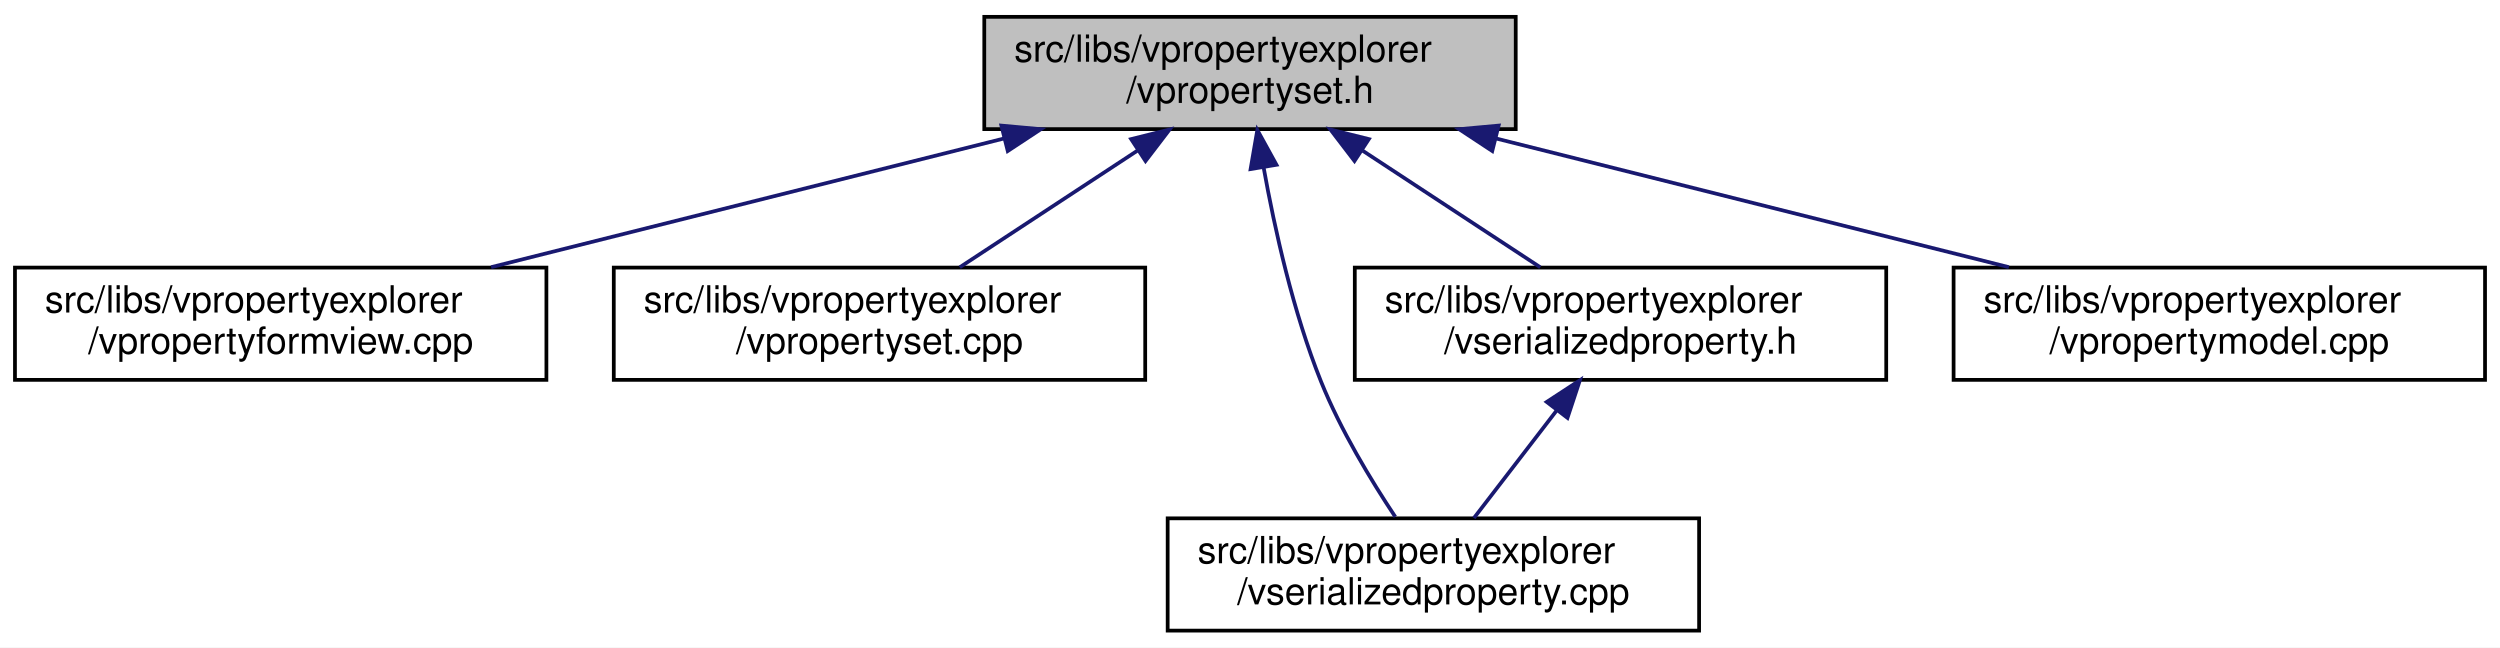
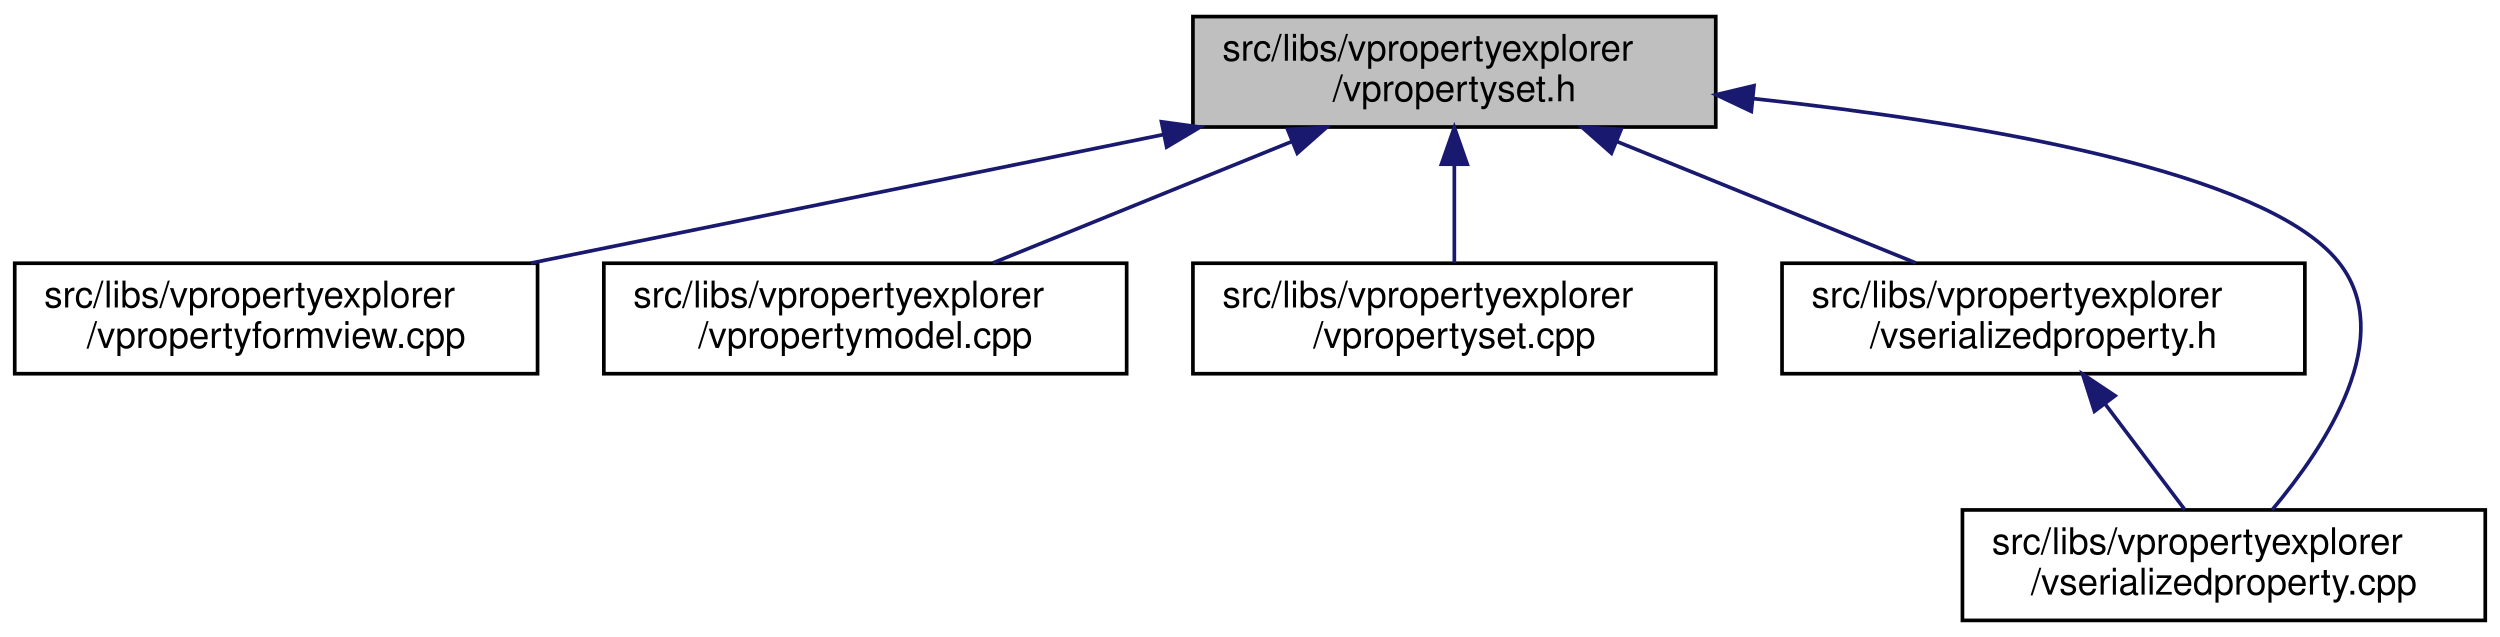
- <svg xmlns="http://www.w3.org/2000/svg" xmlns:xlink="http://www.w3.org/1999/xlink" width="668pt" height="173pt" viewBox="0.00 0.00 668.00 173.00">
+ <svg xmlns="http://www.w3.org/2000/svg" xmlns:xlink="http://www.w3.org/1999/xlink" width="679pt" height="173pt" viewBox="0.00 0.00 679.00 173.00">
  <g id="graph0" class="graph" transform="scale(1 1) rotate(0) translate(4 169)">
-     <polygon fill="white" stroke="transparent" points="-4,4 -4,-169 664,-169 664,4 -4,4" />
+     <polygon fill="white" stroke="transparent" points="-4,4 -4,-169 675,-169 675,4 -4,4" />
    <g id="node1" class="node">
      <g id="a_node1">
        <a xlink:title=" ">
-           <polygon fill="#bfbfbf" stroke="black" points="259,-134.5 259,-164.5 401,-164.5 401,-134.5 259,-134.5" />
-           <text text-anchor="start" x="267" y="-152.5" font-family="Helvetica,sans-Serif" font-size="10.00">src/libs/vpropertyexplorer</text>
-           <text text-anchor="middle" x="330" y="-141.5" font-family="Helvetica,sans-Serif" font-size="10.00">/vpropertyset.h</text>
+           <polygon fill="#bfbfbf" stroke="black" points="320,-134.5 320,-164.5 462,-164.5 462,-134.5 320,-134.5" />
+           <text text-anchor="start" x="328" y="-152.5" font-family="Helvetica,sans-Serif" font-size="10.00">src/libs/vpropertyexplorer</text>
+           <text text-anchor="middle" x="391" y="-141.5" font-family="Helvetica,sans-Serif" font-size="10.00">/vpropertyset.h</text>
        </a>
      </g>
    </g>
    <g id="node2" class="node">
      <g id="a_node2">
        <a xlink:href="../../dd/d2e/vpropertyformview_8cpp.html" target="_top" xlink:title=" ">
          <polygon fill="white" stroke="black" points="0,-67.5 0,-97.5 142,-97.5 142,-67.5 0,-67.5" />
          <text text-anchor="start" x="8" y="-85.5" font-family="Helvetica,sans-Serif" font-size="10.00">src/libs/vpropertyexplorer</text>
          <text text-anchor="middle" x="71" y="-74.5" font-family="Helvetica,sans-Serif" font-size="10.00">/vpropertyformview.cpp</text>
        </a>
      </g>
    </g>
    <g id="edge1" class="edge">
-       <path fill="none" stroke="midnightblue" d="M264.19,-131.98C221.89,-121.37 167.51,-107.72 127.23,-97.61" />
-       <polygon fill="midnightblue" stroke="midnightblue" points="263.57,-135.44 274.12,-134.48 265.27,-128.65 263.57,-135.44" />
+       <path fill="none" stroke="midnightblue" d="M311.98,-132.45C259.3,-121.75 190.72,-107.82 140.19,-97.55" />
+       <polygon fill="midnightblue" stroke="midnightblue" points="311.46,-135.92 321.96,-134.48 312.86,-129.06 311.46,-135.92" />
    </g>
    <g id="node3" class="node">
      <g id="a_node3">
-         <a xlink:href="../../db/d94/vpropertyset_8cpp.html" target="_top" xlink:title=" ">
+         <a xlink:href="../../de/d84/vpropertymodel_8cpp.html" target="_top" xlink:title=" ">
          <polygon fill="white" stroke="black" points="160,-67.5 160,-97.5 302,-97.5 302,-67.5 160,-67.5" />
          <text text-anchor="start" x="168" y="-85.5" font-family="Helvetica,sans-Serif" font-size="10.00">src/libs/vpropertyexplorer</text>
-           <text text-anchor="middle" x="231" y="-74.5" font-family="Helvetica,sans-Serif" font-size="10.00">/vpropertyset.cpp</text>
+           <text text-anchor="middle" x="231" y="-74.5" font-family="Helvetica,sans-Serif" font-size="10.00">/vpropertymodel.cpp</text>
        </a>
      </g>
    </g>
    <g id="edge2" class="edge">
-       <path fill="none" stroke="midnightblue" d="M299.89,-128.73C284.58,-118.68 266.31,-106.68 252.44,-97.58" />
-       <polygon fill="midnightblue" stroke="midnightblue" points="298.24,-131.83 308.52,-134.4 302.08,-125.98 298.24,-131.83" />
+       <path fill="none" stroke="midnightblue" d="M346.8,-130.54C321.2,-120.14 289.43,-107.24 265.65,-97.58" />
+       <polygon fill="midnightblue" stroke="midnightblue" points="345.7,-133.87 356.28,-134.4 348.34,-127.39 345.7,-133.87" />
    </g>
    <g id="node4" class="node">
      <g id="a_node4">
-         <a xlink:href="../../d3/db8/vserializedproperty_8cpp.html" target="_top" xlink:title=" ">
-           <polygon fill="white" stroke="black" points="308,-0.5 308,-30.5 450,-30.5 450,-0.5 308,-0.5" />
-           <text text-anchor="start" x="316" y="-18.5" font-family="Helvetica,sans-Serif" font-size="10.00">src/libs/vpropertyexplorer</text>
-           <text text-anchor="middle" x="379" y="-7.5" font-family="Helvetica,sans-Serif" font-size="10.00">/vserializedproperty.cpp</text>
+         <a xlink:href="../../db/d94/vpropertyset_8cpp.html" target="_top" xlink:title=" ">
+           <polygon fill="white" stroke="black" points="320,-67.5 320,-97.5 462,-97.5 462,-67.5 320,-67.5" />
+           <text text-anchor="start" x="328" y="-85.5" font-family="Helvetica,sans-Serif" font-size="10.00">src/libs/vpropertyexplorer</text>
+           <text text-anchor="middle" x="391" y="-74.5" font-family="Helvetica,sans-Serif" font-size="10.00">/vpropertyset.cpp</text>
        </a>
      </g>
    </g>
    <g id="edge3" class="edge">
-       <path fill="none" stroke="midnightblue" d="M333.63,-124.3C336.59,-107.77 341.53,-85.58 349,-67 354.18,-54.13 362.32,-40.69 368.82,-30.9" />
-       <polygon fill="midnightblue" stroke="midnightblue" points="330.16,-123.82 331.96,-134.26 337.07,-124.97 330.16,-123.82" />
+       <path fill="none" stroke="midnightblue" d="M391,-124.11C391,-115.15 391,-105.32 391,-97.58" />
+       <polygon fill="midnightblue" stroke="midnightblue" points="387.5,-124.4 391,-134.4 394.5,-124.4 387.5,-124.4" />
    </g>
    <g id="node5" class="node">
      <g id="a_node5">
        <a xlink:href="../../dc/de3/vserializedproperty_8h.html" target="_top" xlink:title=" ">
-           <polygon fill="white" stroke="black" points="358,-67.5 358,-97.5 500,-97.5 500,-67.5 358,-67.5" />
-           <text text-anchor="start" x="366" y="-85.5" font-family="Helvetica,sans-Serif" font-size="10.00">src/libs/vpropertyexplorer</text>
-           <text text-anchor="middle" x="429" y="-74.5" font-family="Helvetica,sans-Serif" font-size="10.00">/vserializedproperty.h</text>
+           <polygon fill="white" stroke="black" points="480,-67.5 480,-97.5 622,-97.5 622,-67.5 480,-67.5" />
+           <text text-anchor="start" x="488" y="-85.5" font-family="Helvetica,sans-Serif" font-size="10.00">src/libs/vpropertyexplorer</text>
+           <text text-anchor="middle" x="551" y="-74.5" font-family="Helvetica,sans-Serif" font-size="10.00">/vserializedproperty.h</text>
        </a>
      </g>
    </g>
    <g id="edge4" class="edge">
-       <path fill="none" stroke="midnightblue" d="M360.11,-128.73C375.42,-118.68 393.69,-106.68 407.56,-97.58" />
-       <polygon fill="midnightblue" stroke="midnightblue" points="357.92,-125.98 351.48,-134.4 361.76,-131.83 357.92,-125.98" />
+       <path fill="none" stroke="midnightblue" d="M435.2,-130.54C460.8,-120.14 492.57,-107.24 516.35,-97.58" />
+       <polygon fill="midnightblue" stroke="midnightblue" points="433.66,-127.39 425.72,-134.4 436.3,-133.87 433.66,-127.39" />
    </g>
    <g id="node6" class="node">
      <g id="a_node6">
-         <a xlink:href="../../de/d84/vpropertymodel_8cpp.html" target="_top" xlink:title=" ">
-           <polygon fill="white" stroke="black" points="518,-67.5 518,-97.5 660,-97.5 660,-67.5 518,-67.5" />
-           <text text-anchor="start" x="526" y="-85.5" font-family="Helvetica,sans-Serif" font-size="10.00">src/libs/vpropertyexplorer</text>
-           <text text-anchor="middle" x="589" y="-74.5" font-family="Helvetica,sans-Serif" font-size="10.00">/vpropertymodel.cpp</text>
+         <a xlink:href="../../d3/db8/vserializedproperty_8cpp.html" target="_top" xlink:title=" ">
+           <polygon fill="white" stroke="black" points="529,-0.5 529,-30.5 671,-30.5 671,-0.5 529,-0.5" />
+           <text text-anchor="start" x="537" y="-18.5" font-family="Helvetica,sans-Serif" font-size="10.00">src/libs/vpropertyexplorer</text>
+           <text text-anchor="middle" x="600" y="-7.5" font-family="Helvetica,sans-Serif" font-size="10.00">/vserializedproperty.cpp</text>
        </a>
      </g>
    </g>
    <g id="edge6" class="edge">
-       <path fill="none" stroke="midnightblue" d="M395.81,-131.98C438.11,-121.37 492.49,-107.72 532.77,-97.61" />
-       <polygon fill="midnightblue" stroke="midnightblue" points="394.73,-128.65 385.88,-134.48 396.43,-135.44 394.73,-128.65" />
+       <path fill="none" stroke="midnightblue" d="M472.2,-142.22C533.78,-135.57 611.11,-122.51 631,-98 647.41,-77.78 627.77,-47.94 613.12,-30.54" />
+       <polygon fill="midnightblue" stroke="midnightblue" points="471.65,-138.75 462.07,-143.27 472.38,-145.72 471.65,-138.75" />
    </g>
    <g id="edge5" class="edge">
-       <path fill="none" stroke="midnightblue" d="M412.04,-59.45C404.69,-49.9 396.31,-39 389.83,-30.58" />
-       <polygon fill="midnightblue" stroke="midnightblue" points="409.28,-61.6 418.15,-67.4 414.83,-57.34 409.28,-61.6" />
+       <path fill="none" stroke="midnightblue" d="M567.84,-59.16C574.99,-49.68 583.1,-38.92 589.39,-30.58" />
+       <polygon fill="midnightblue" stroke="midnightblue" points="564.86,-57.3 561.63,-67.4 570.45,-61.52 564.86,-57.3" />
    </g>
  </g>
</svg>
